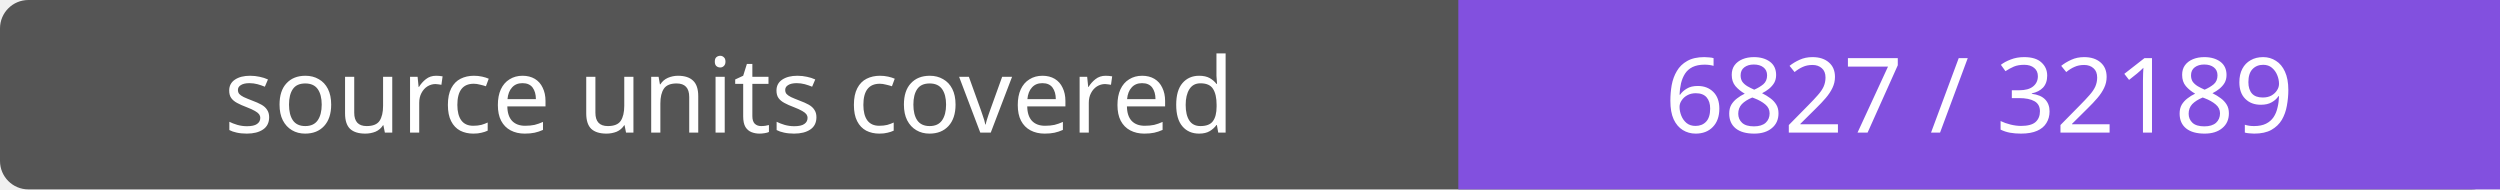
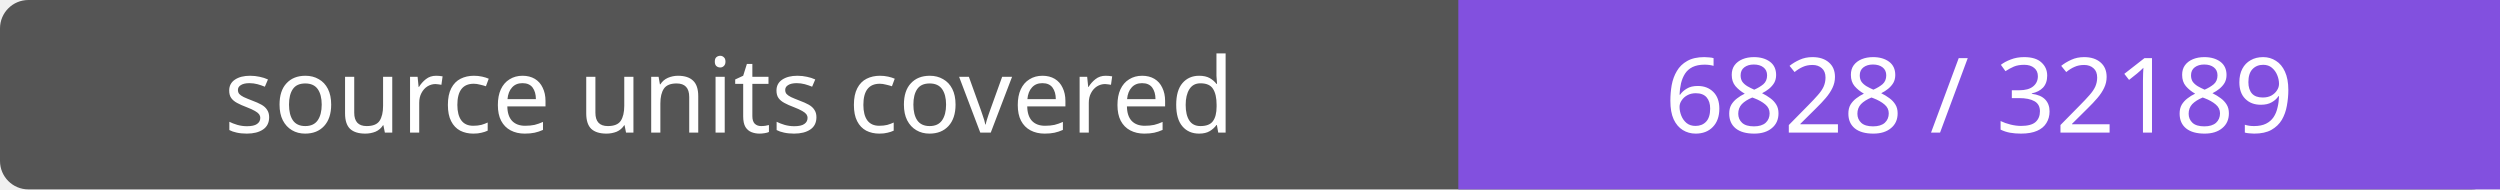
- <svg xmlns="http://www.w3.org/2000/svg" width="264" height="20" role="img" aria-label="source units covered: 6827 / 32189">
+ <svg xmlns="http://www.w3.org/2000/svg" width="264" height="20" role="img" aria-label="source units covered: 6828 / 32189">
  <rect width="264" height="20" rx="3" fill="#555" />
  <path fill="#8250df" d="M154 0h110v20H154z" />
  <g fill="#fff" text-anchor="middle" font-family="Verdana,sans-serif" font-size="11">
    <text x="77.0" y="14">source units covered</text>
-     <text x="209.0" y="14">6827 / 32189</text>
+     <text x="209.0" y="14">6828 / 32189</text>
  </g>
</svg>
